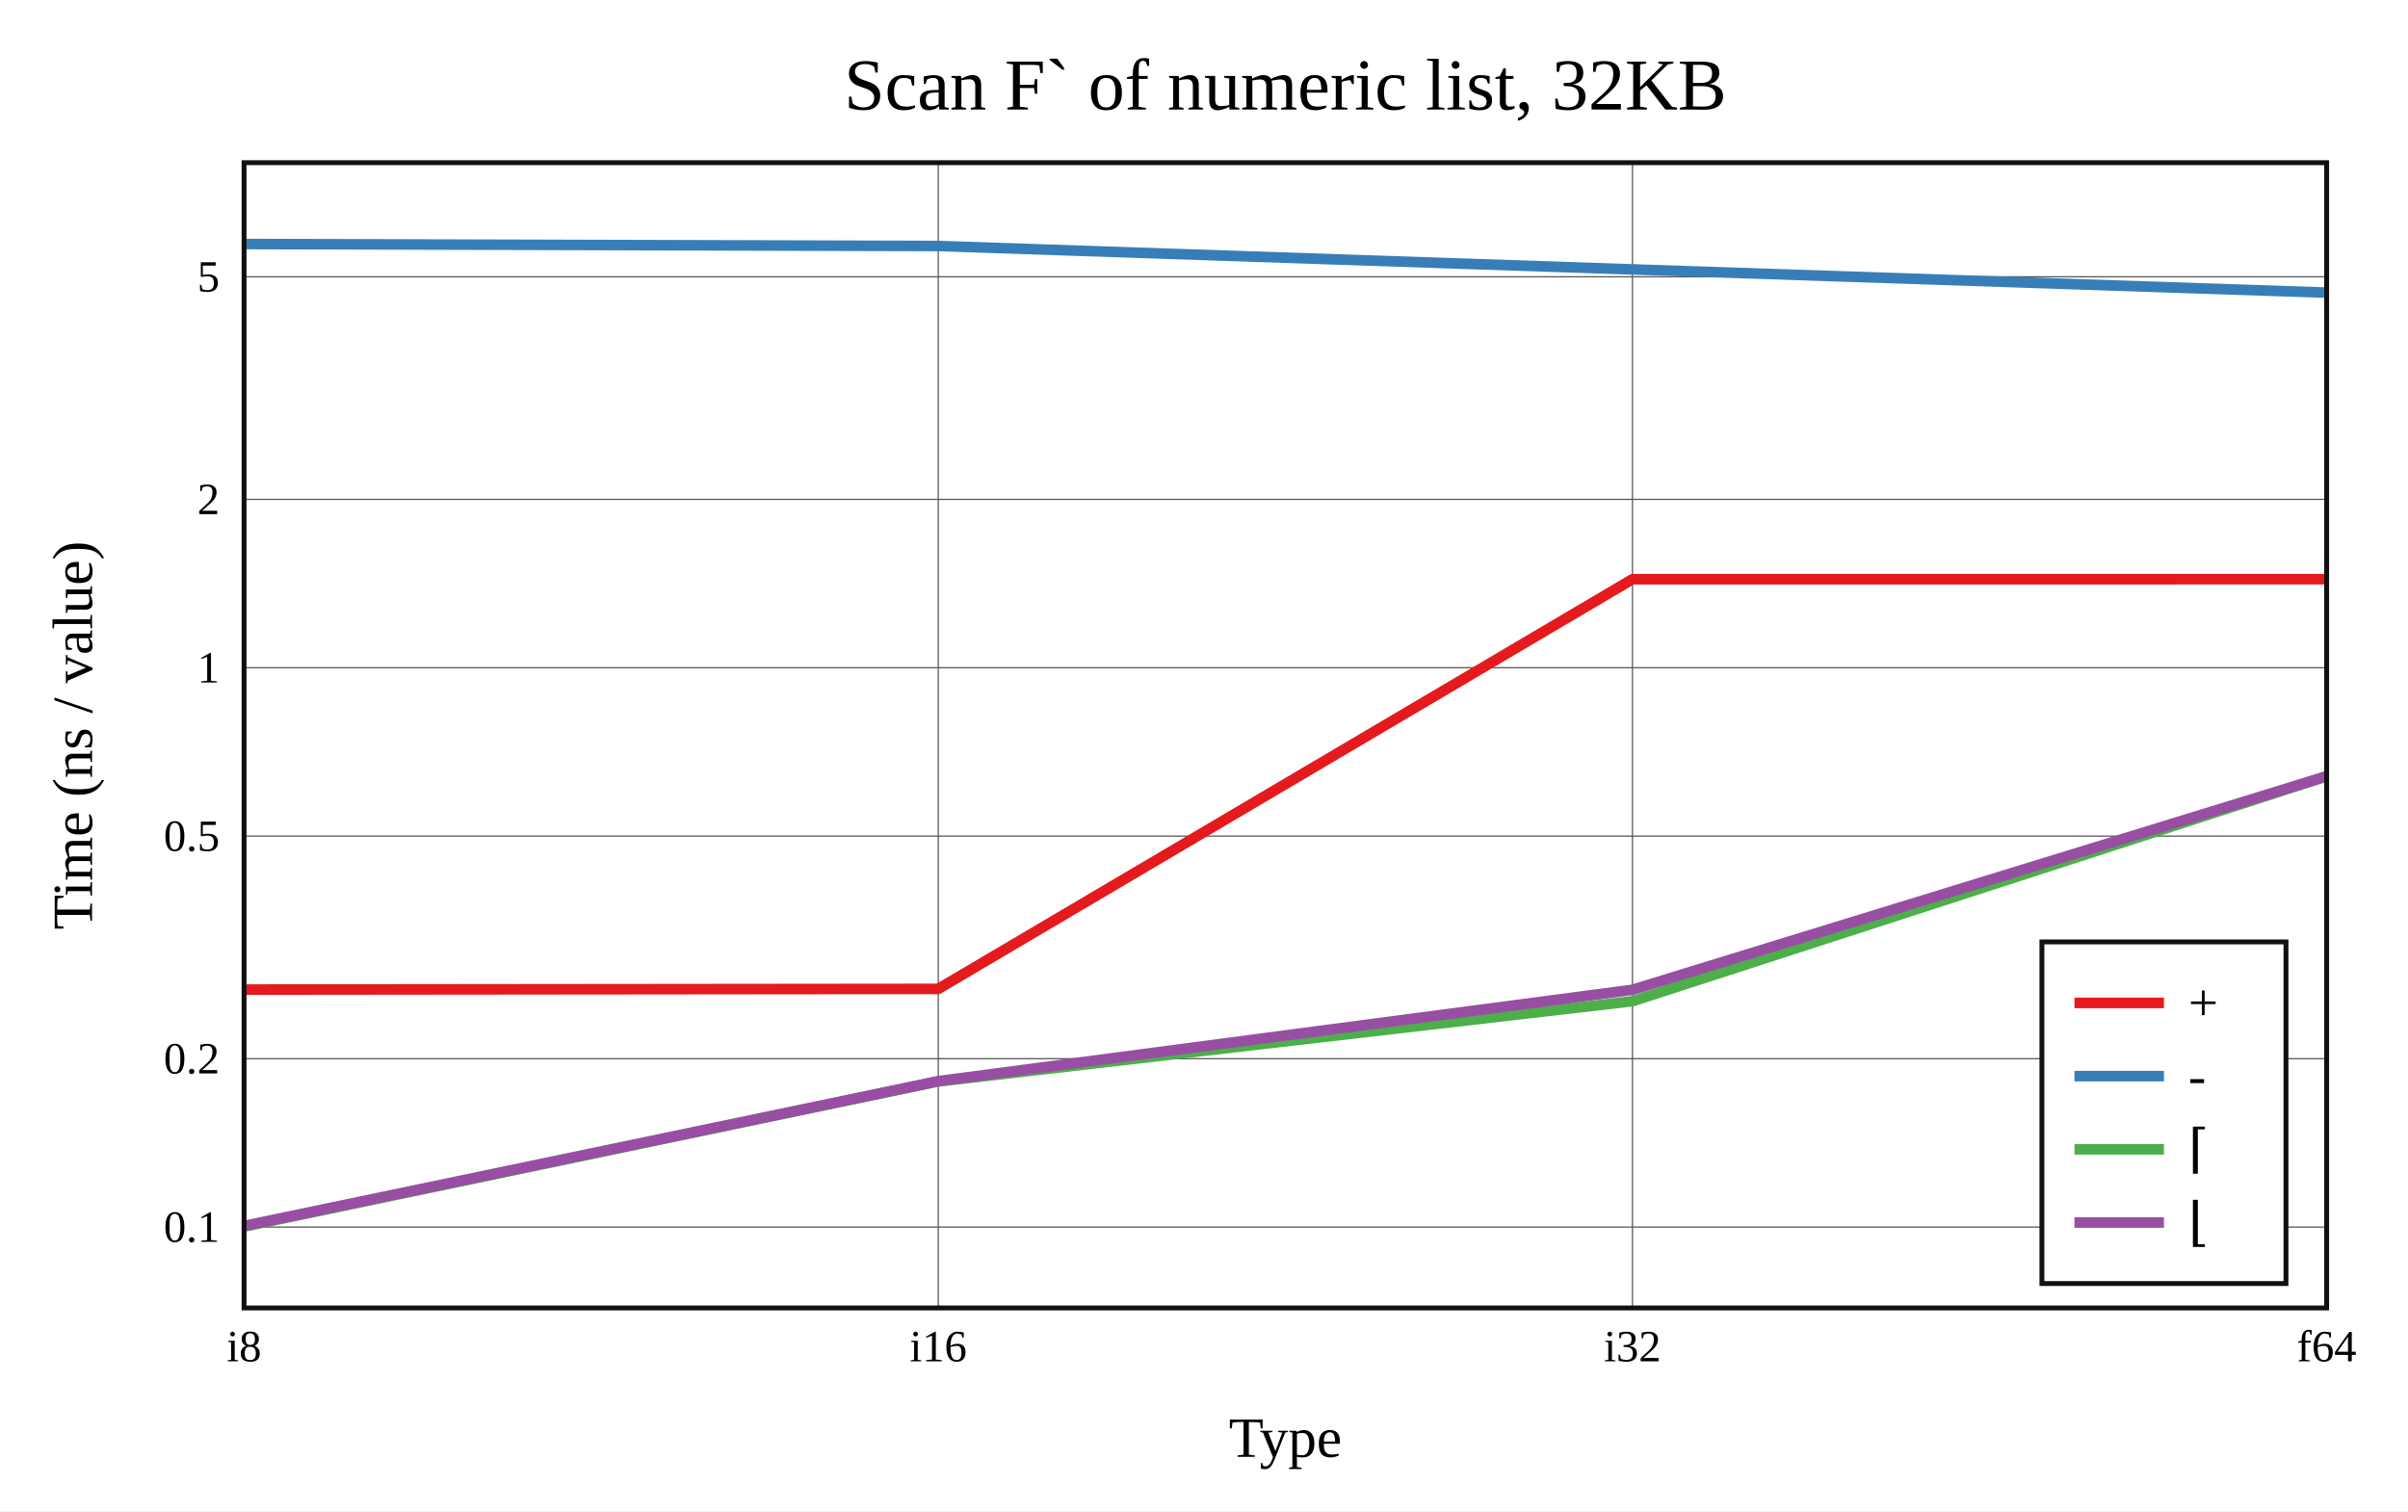
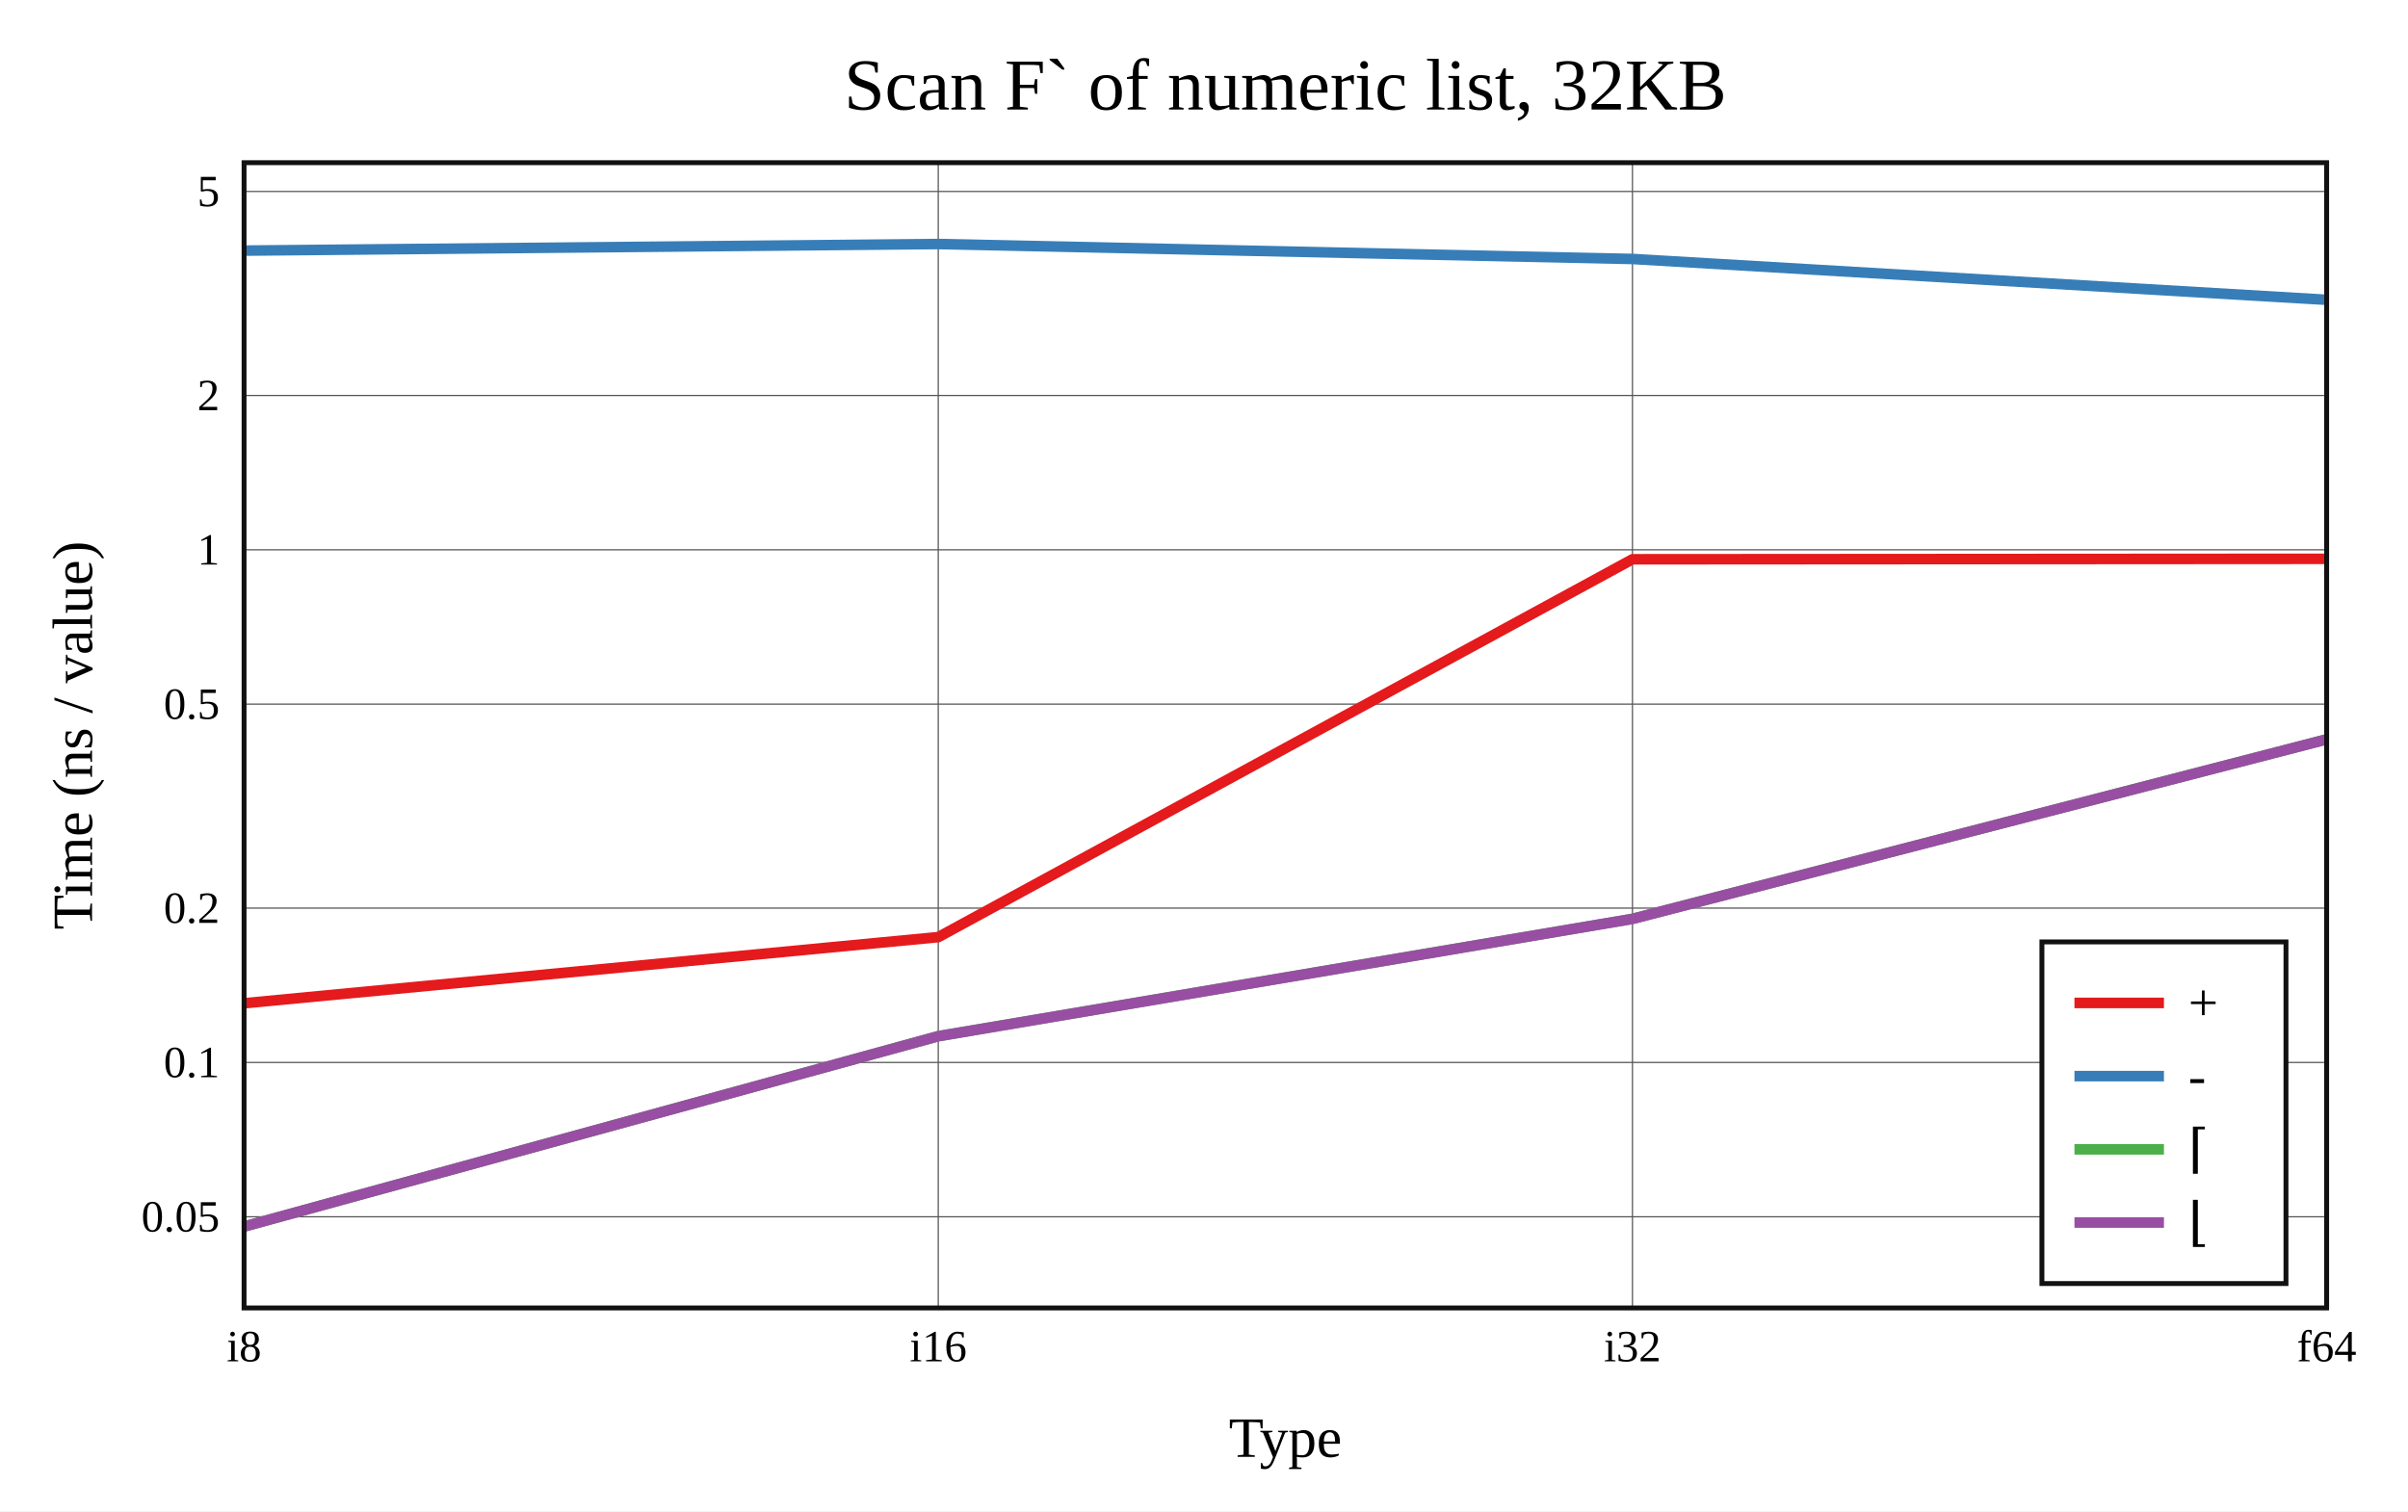
<svg xmlns="http://www.w3.org/2000/svg" viewBox="-60 -40 592 371.6" height="557.4" width="888">
  <g stroke-width="2.6" font-size="14px" text-anchor="middle">
    <defs>
      <clipPath id="clip">
        <rect x="0" y="0" width="512" height="281.6" />
      </clipPath>
    </defs>
    <rect fill="white" x="-60" y="-40" width="592" height="371.6" />
    <text dy="0.33em" font-size="18px" x="256" y="-19">Scan F` of numeric list, 32KB</text>
    <text dy="0.33em" x="256" y="313.6">Type</text>
    <text dy="0.33em" transform="rotate(-90)" x="-140.8" y="-42">Time (ns / value)</text>
    <g stroke-width="0.3" stroke="#555">
      <path d="M170.667 0v281.6" />
      <path d="M341.333 0v281.6" />
-       <path d="M0 261.715h512" />
-       <path d="M0 220.314h512" />
-       <path d="M0 165.586h512" />
-       <path d="M0 124.185h512" />
-       <path d="M0 82.785h512" />
-       <path d="M0 28.057h512" />
+       <path d="M0 259.185h512" />
+       <path d="M0 221.239h512" />
+       <path d="M0 183.293h512" />
+       <path d="M0 133.131h512" />
+       <path d="M0 95.185h512" />
+       <path d="M0 57.239h512" />
+       <path d="M0 7.076h512" />
    </g>
    <g font-size="11px">
      <text dy="0.33em" x="0" y="291.1">i8</text>
      <text dy="0.33em" x="170.667" y="291.1">i16</text>
      <text dy="0.33em" x="341.333" y="291.1">i32</text>
      <text dy="0.33em" x="512" y="291.1">f64</text>
      <g text-anchor="end">
-         <text dy="0.33em" x="-6" y="261.715">0.1</text>
-         <text dy="0.33em" x="-6" y="220.314">0.2</text>
-         <text dy="0.33em" x="-6" y="165.586">0.5</text>
-         <text dy="0.33em" x="-6" y="124.185">1</text>
-         <text dy="0.33em" x="-6" y="82.785">2</text>
-         <text dy="0.33em" x="-6" y="28.057">5</text>
+         <text dy="0.33em" x="-6" y="259.185">0.05</text>
+         <text dy="0.33em" x="-6" y="221.239">0.1</text>
+         <text dy="0.33em" x="-6" y="183.293">0.2</text>
+         <text dy="0.33em" x="-6" y="133.131">0.5</text>
+         <text dy="0.33em" x="-6" y="95.185">1</text>
+         <text dy="0.33em" x="-6" y="57.239">2</text>
+         <text dy="0.33em" x="-6" y="7.076">5</text>
      </g>
    </g>
    <g clip-path="url(#clip)" fill="none" stroke-linecap="round" stroke-linejoin="round">
-       <path stroke="#e41a1c" d="M0 203.323L170.667 203.151L341.333 102.422L512 102.412" />
-       <path stroke="#377eb8" d="M0 20L170.667 20.485L341.333 26.245L512 31.949" />
-       <path stroke="#4daf4a" d="M0 261.6L170.667 225.907L341.333 206.178L512 150.867" />
-       <path stroke="#984ea3" d="M0 261.432L170.667 225.83L341.333 203.372L512 150.874" />
+       <path stroke="#e41a1c" d="M0 206.691L170.667 190.421L341.333 97.517L512 97.404" />
+       <path stroke="#377eb8" d="M0 21.622L170.667 20L341.333 23.679L512 33.715" />
+       <path stroke="#4daf4a" d="M0 261.6L170.667 214.771L341.333 185.927L512 141.785" />
+       <path stroke="#984ea3" d="M0 261.596L170.667 214.789L341.333 185.942L512 141.8" />
    </g>
    <rect stroke-width="1.2" stroke="#111" fill="none" x="0" y="0" width="512" height="281.6" />
    <g transform="translate(442,191.6)" text-anchor="start" font-size="13px">
      <rect stroke-width="1.2" stroke="#111" fill="white" x="0" y="0" width="60" height="84" />
      <path stroke="#e41a1c" d="M8 15h22" />
      <path stroke="#377eb8" d="M8 33h22" />
      <path stroke="#4daf4a" d="M8 51h22" />
      <path stroke="#984ea3" d="M8 69h22" />
      <text dy="0.33em" x="36" y="15">+</text>
      <text dy="0.33em" x="36" y="33">-</text>
      <text dy="0.33em" x="36" y="51">⌈</text>
      <text dy="0.33em" x="36" y="69">⌊</text>
    </g>
  </g>
</svg>
